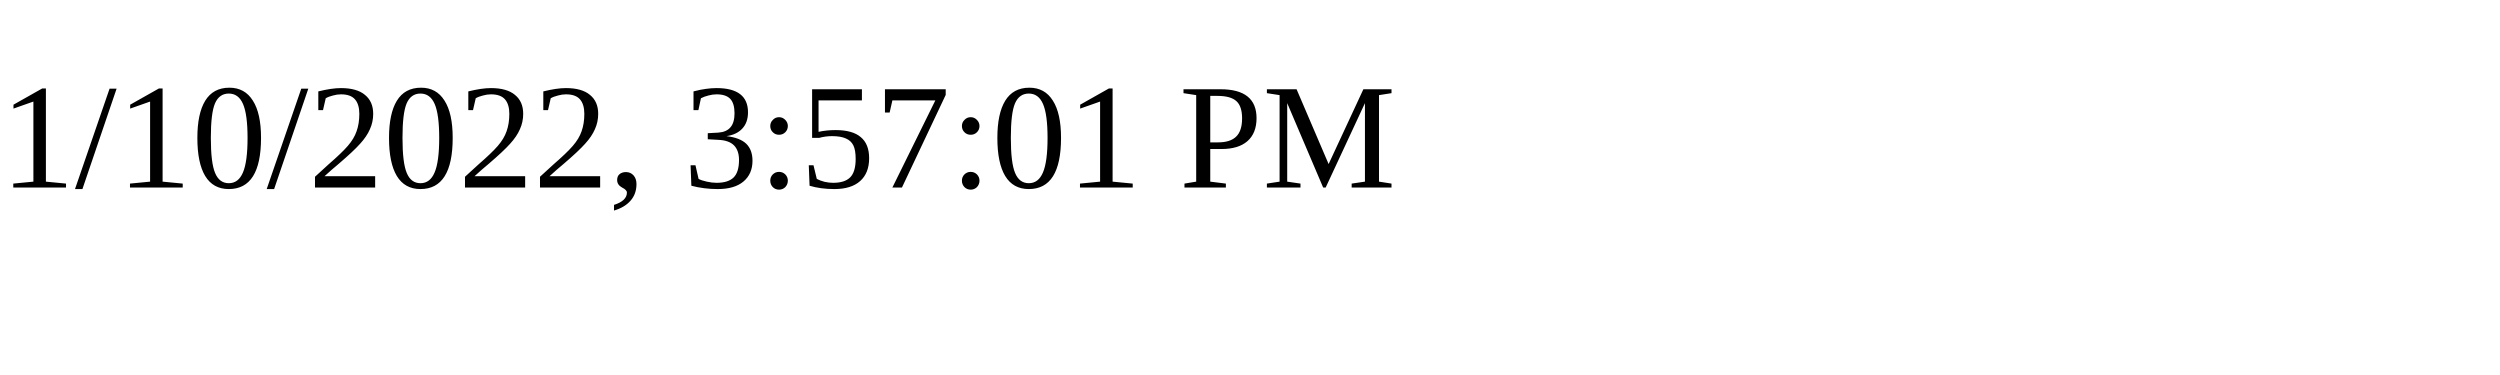
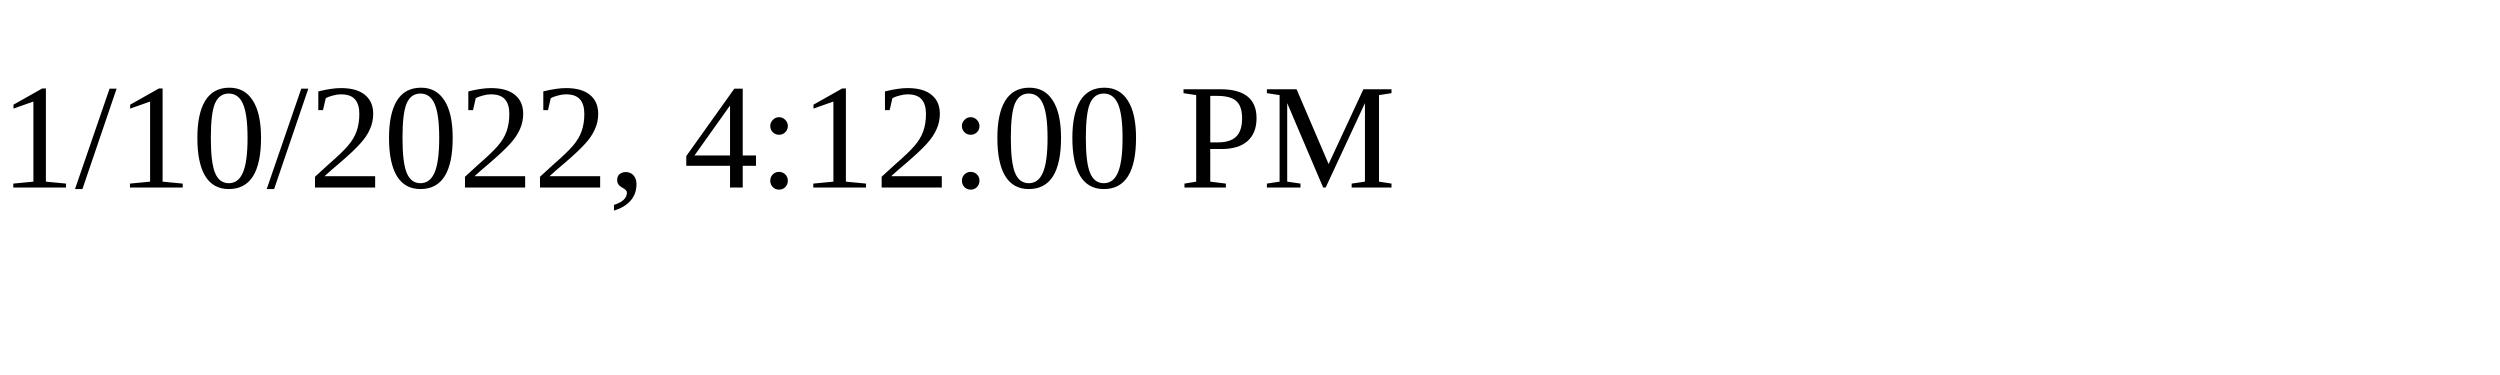
<svg xmlns="http://www.w3.org/2000/svg" height="30" width="200">
-   <text x="0" y="15">1/10/2022, 3:57:01 PM</text>
+   <text x="0" y="15">1/10/2022, 4:12:00 PM</text>
</svg>
